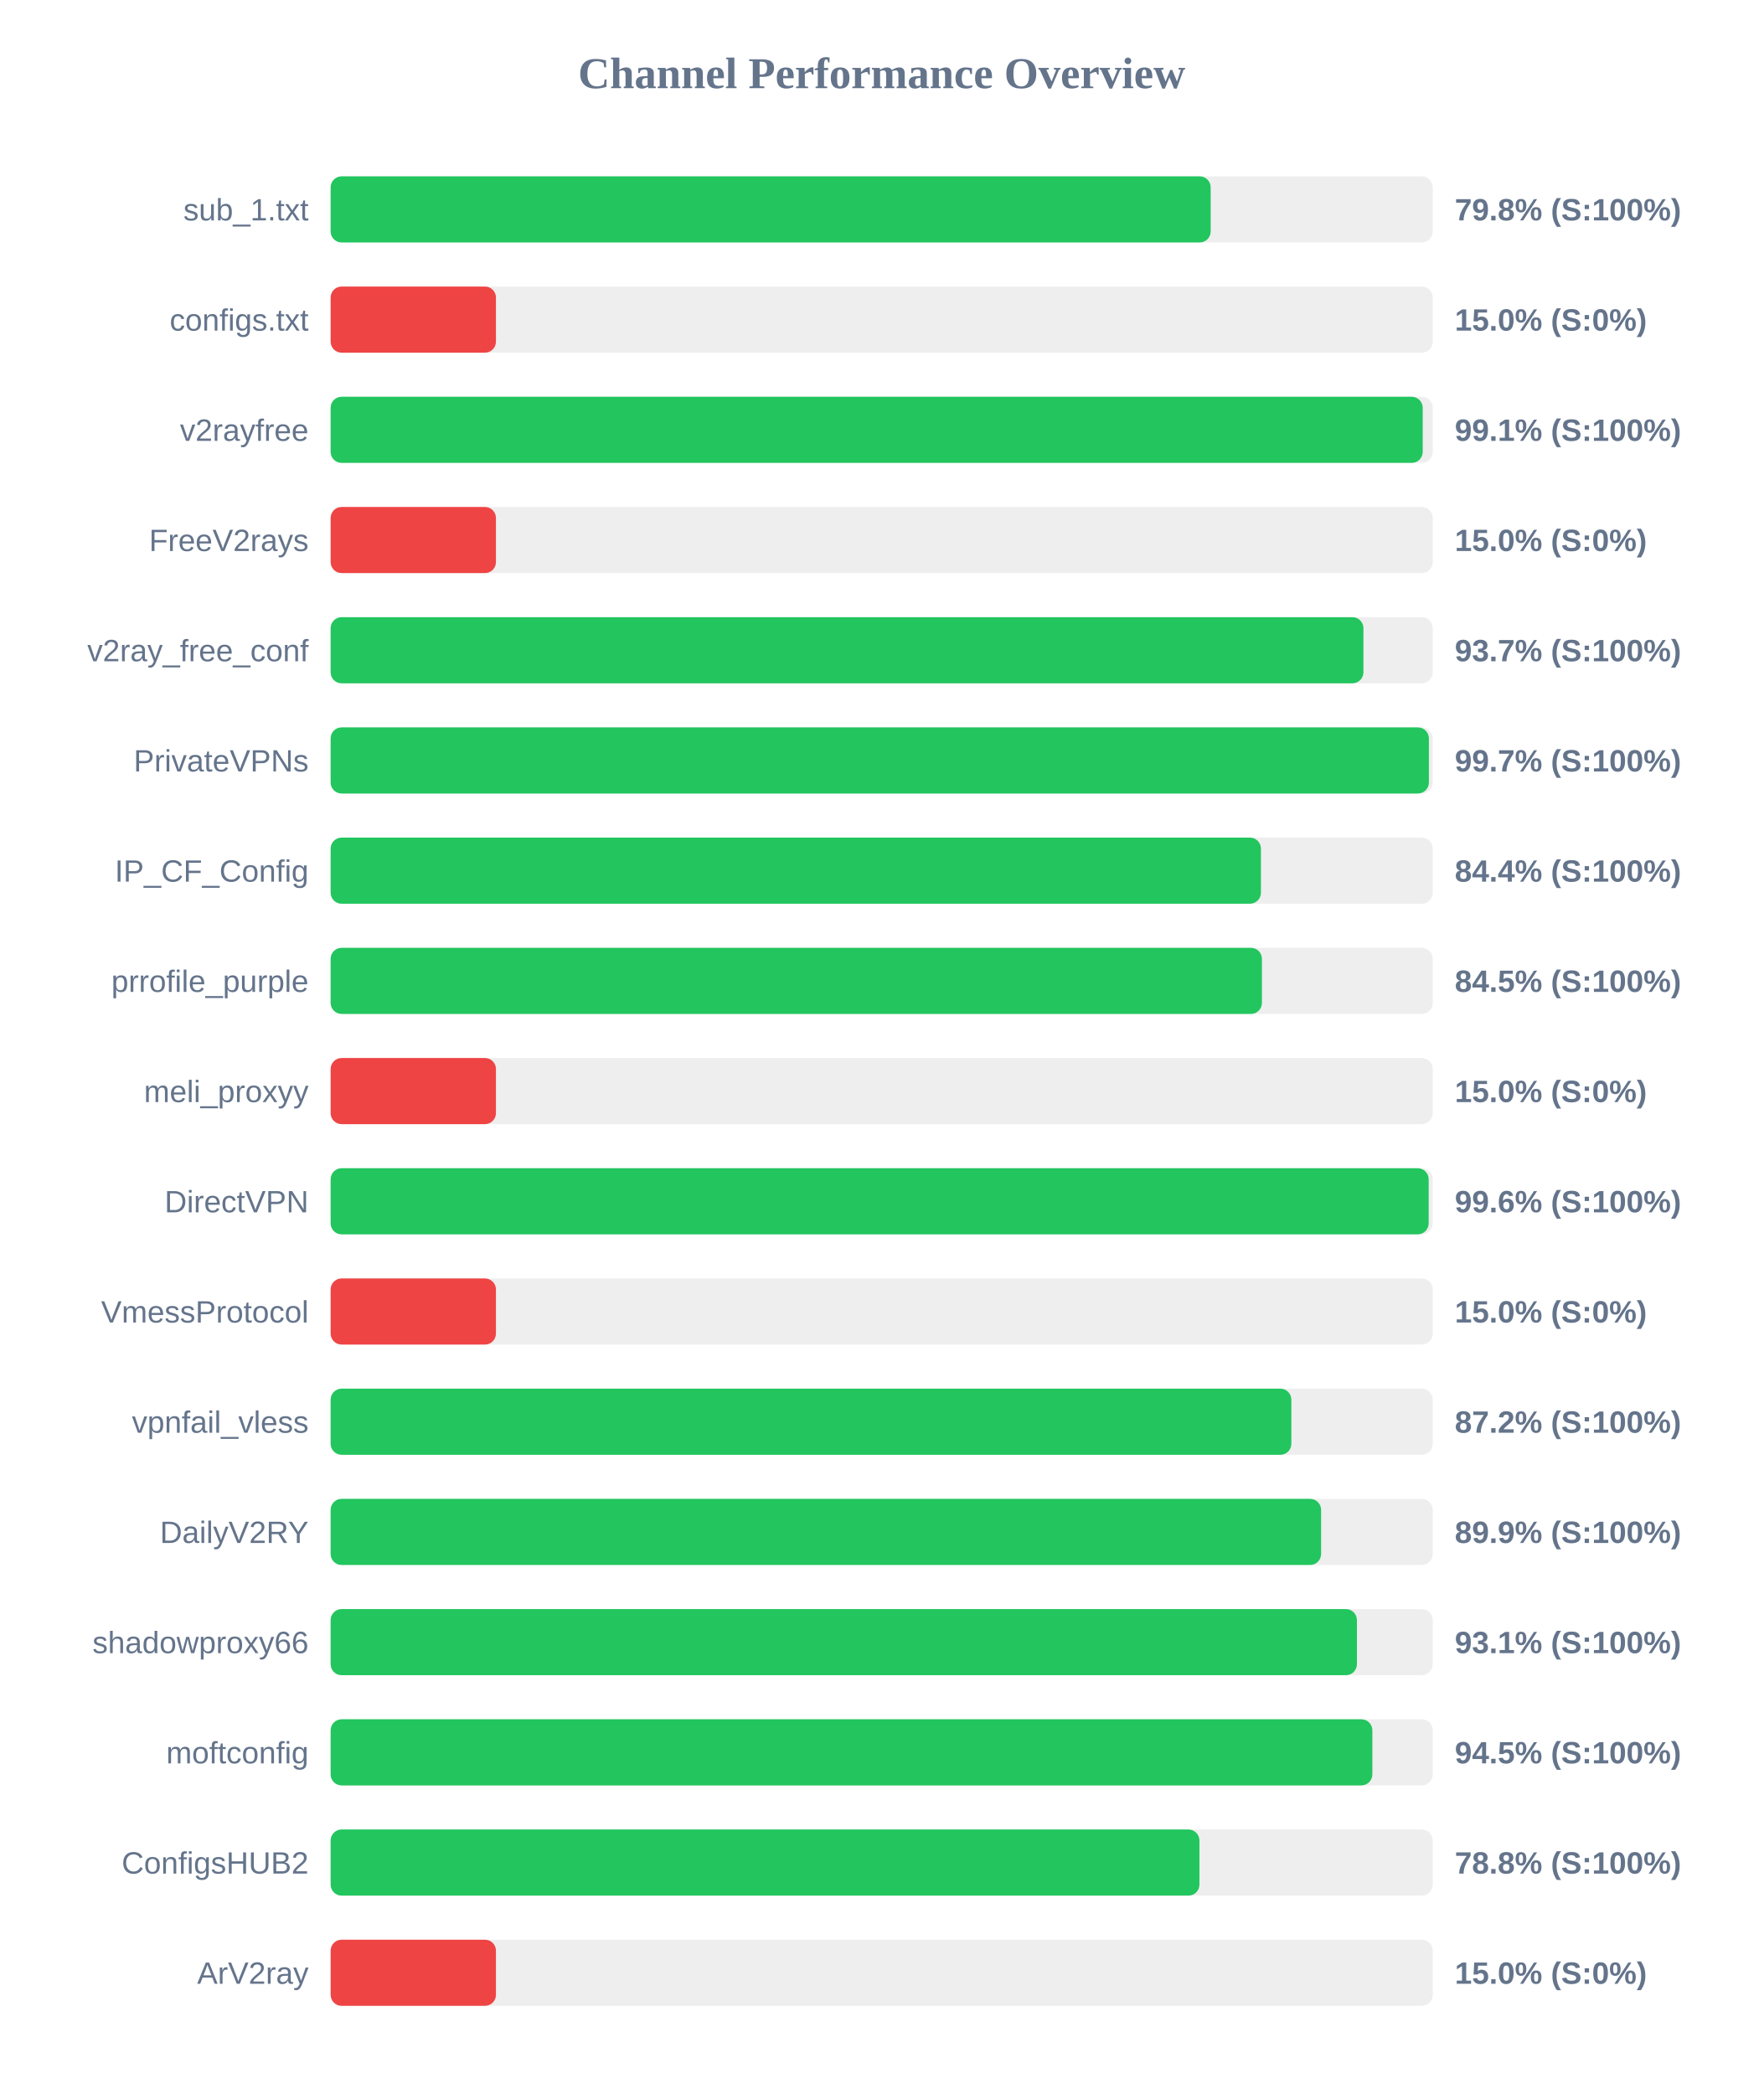
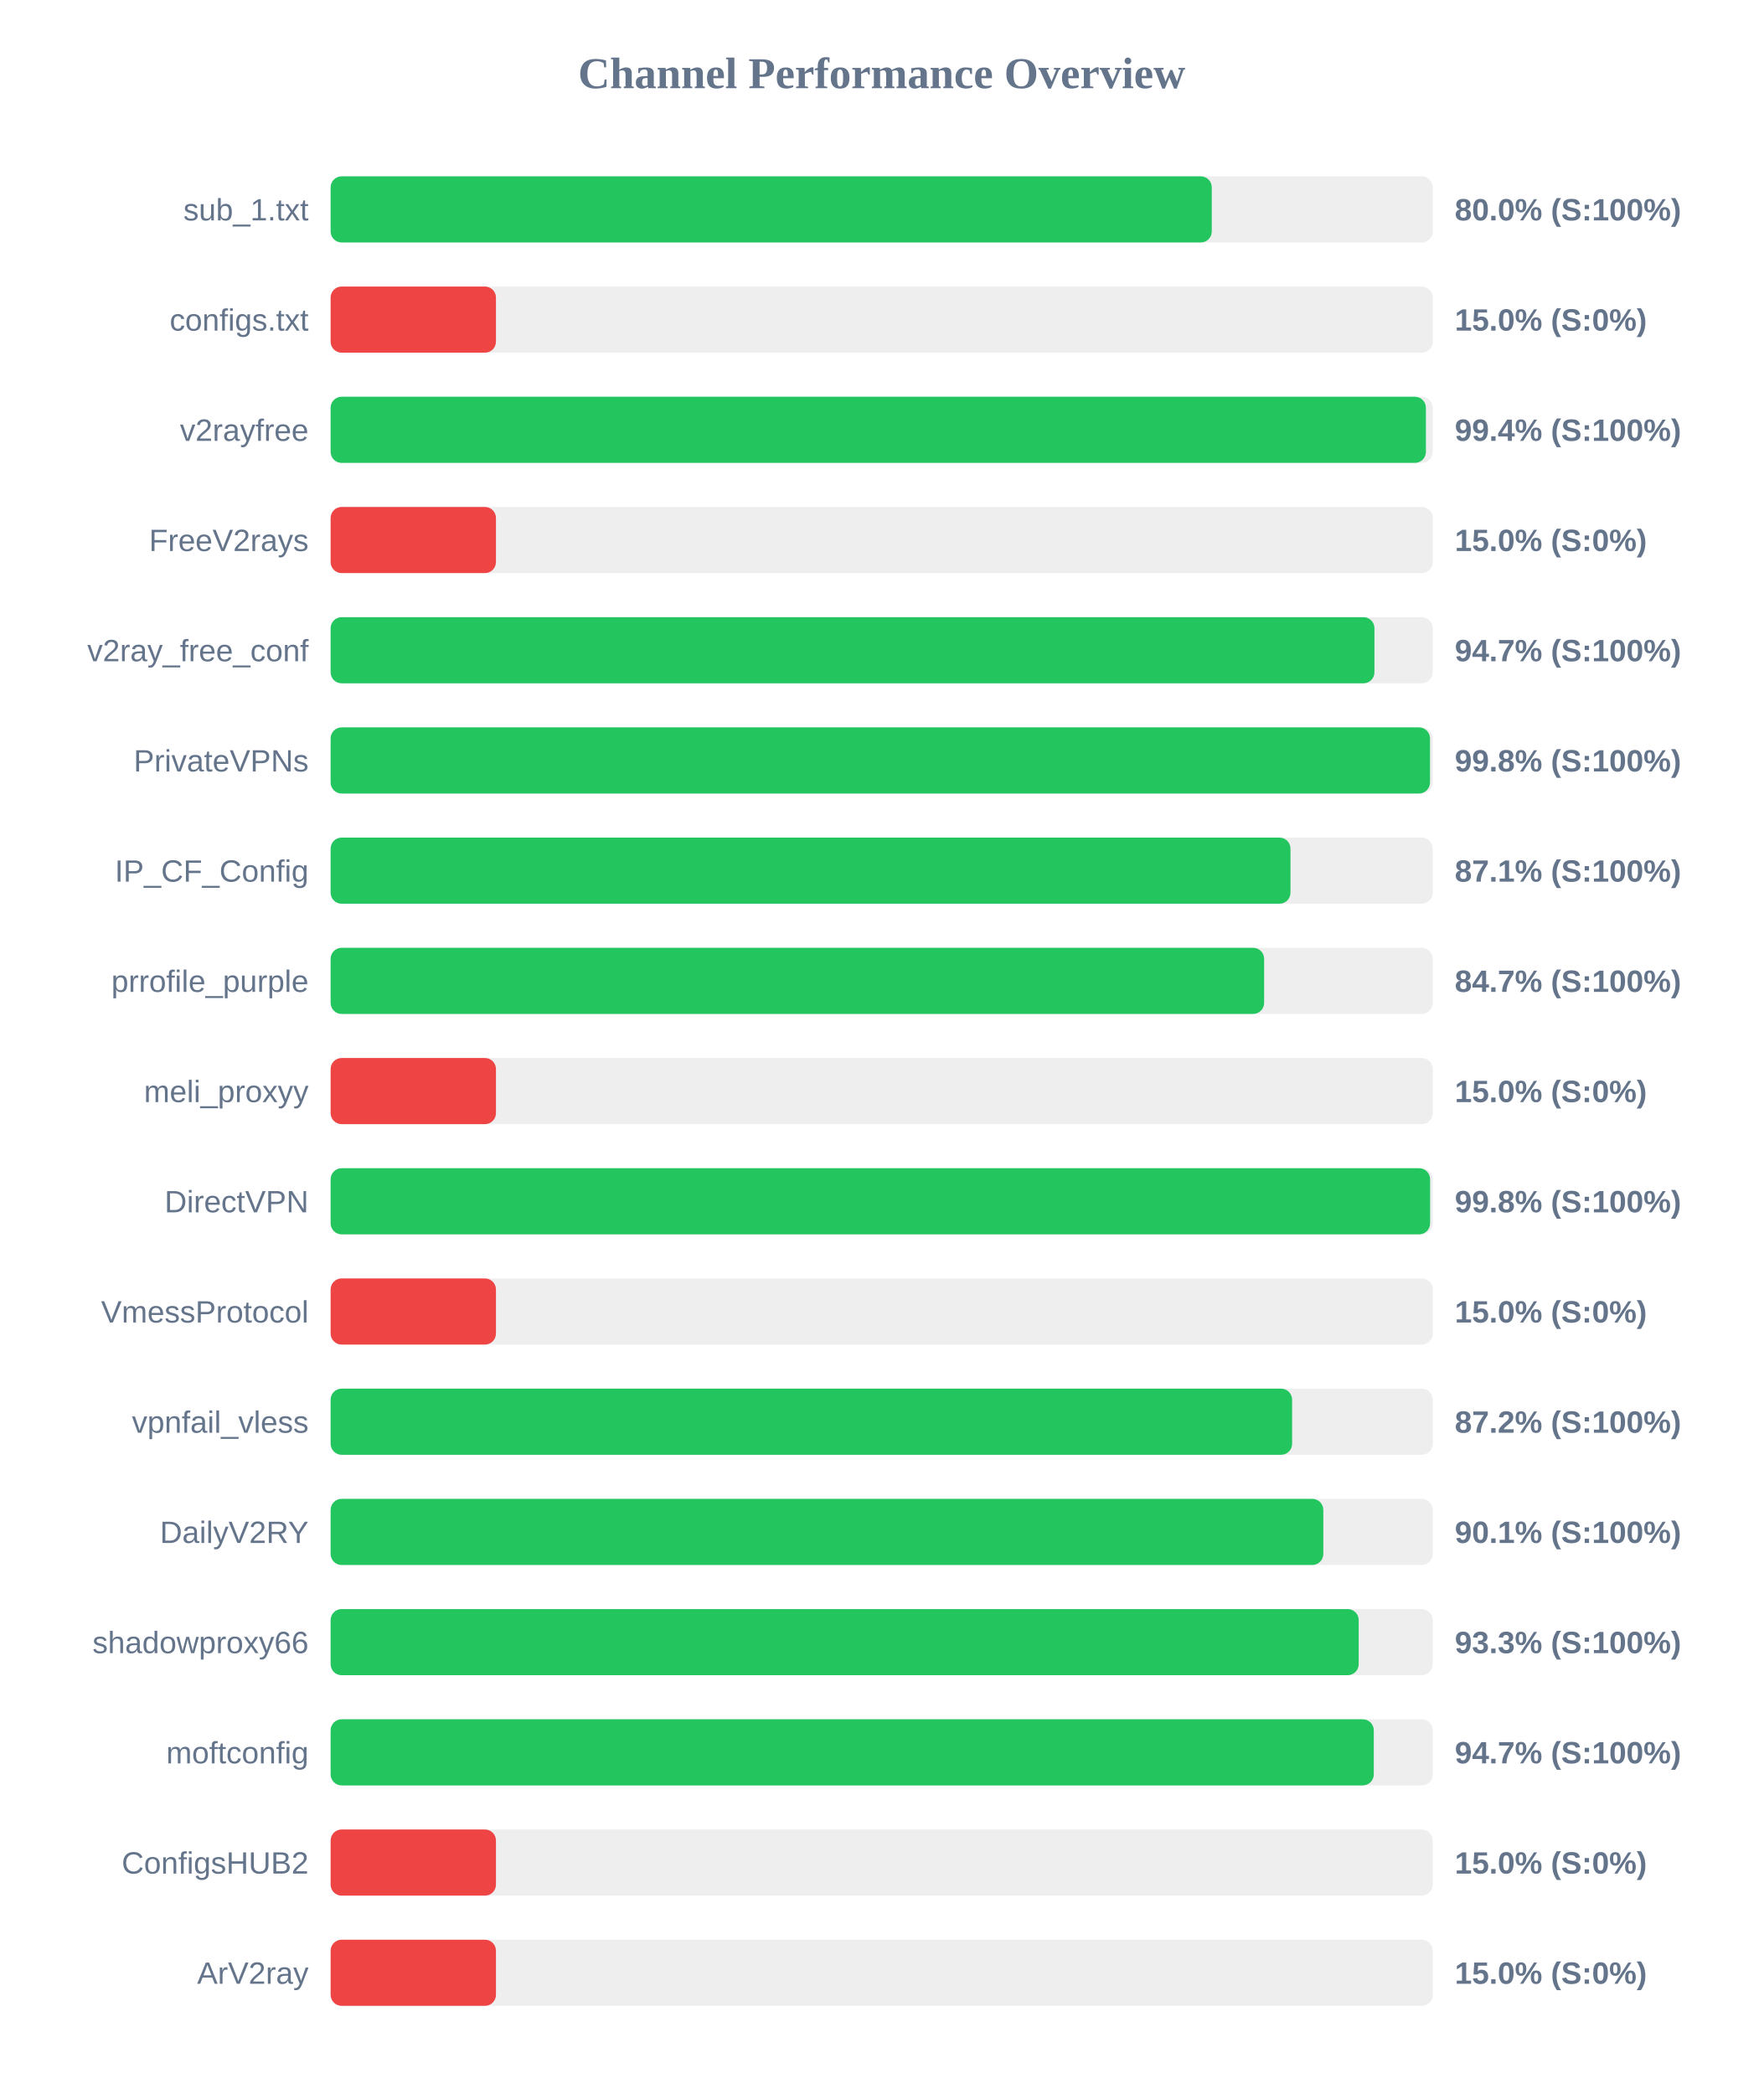
<svg xmlns="http://www.w3.org/2000/svg" width="800" height="950" version="1.1">
  <style>
        .row { font: 14px Arial; fill: #64748b; }
        .score { font: bold 14px Arial; fill: #64748b; }
    </style>
  <text x="400" y="40" text-anchor="middle" font-size="20px" font-weight="bold" fill="#64748b">Channel Performance Overview</text>
  <rect x="150" y="80" width="500" height="30" fill="#eee" rx="5" />
-   <rect x="150" y="80" width="399.25" height="30" fill="#22c55e" rx="5" />
+   <rect x="150" y="80" width="399.75" height="30" fill="#22c55e" rx="5" />
  <text x="140" y="100" text-anchor="end" class="row">sub_1.txt</text>
-   <text x="660" y="100" text-anchor="start" class="score">79.8% (S:100%)</text>
+   <text x="660" y="100" text-anchor="start" class="score">80.0% (S:100%)</text>
  <rect x="150" y="130" width="500" height="30" fill="#eee" rx="5" />
  <rect x="150" y="130" width="75.0" height="30" fill="#ef4444" rx="5" />
  <text x="140" y="150" text-anchor="end" class="row">configs.txt</text>
  <text x="660" y="150" text-anchor="start" class="score">15.0% (S:0%)</text>
  <rect x="150" y="180" width="500" height="30" fill="#eee" rx="5" />
-   <rect x="150" y="180" width="495.45" height="30" fill="#22c55e" rx="5" />
+   <rect x="150" y="180" width="496.9" height="30" fill="#22c55e" rx="5" />
  <text x="140" y="200" text-anchor="end" class="row">v2rayfree</text>
-   <text x="660" y="200" text-anchor="start" class="score">99.1% (S:100%)</text>
+   <text x="660" y="200" text-anchor="start" class="score">99.4% (S:100%)</text>
  <rect x="150" y="230" width="500" height="30" fill="#eee" rx="5" />
  <rect x="150" y="230" width="75.0" height="30" fill="#ef4444" rx="5" />
  <text x="140" y="250" text-anchor="end" class="row">FreeV2rays</text>
  <text x="660" y="250" text-anchor="start" class="score">15.0% (S:0%)</text>
  <rect x="150" y="280" width="500" height="30" fill="#eee" rx="5" />
-   <rect x="150" y="280" width="468.55" height="30" fill="#22c55e" rx="5" />
+   <rect x="150" y="280" width="473.55" height="30" fill="#22c55e" rx="5" />
  <text x="140" y="300" text-anchor="end" class="row">v2ray_free_conf</text>
-   <text x="660" y="300" text-anchor="start" class="score">93.7% (S:100%)</text>
+   <text x="660" y="300" text-anchor="start" class="score">94.7% (S:100%)</text>
  <rect x="150" y="330" width="500" height="30" fill="#eee" rx="5" />
-   <rect x="150" y="330" width="498.25" height="30" fill="#22c55e" rx="5" />
+   <rect x="150" y="330" width="498.75" height="30" fill="#22c55e" rx="5" />
  <text x="140" y="350" text-anchor="end" class="row">PrivateVPNs</text>
-   <text x="660" y="350" text-anchor="start" class="score">99.7% (S:100%)</text>
+   <text x="660" y="350" text-anchor="start" class="score">99.8% (S:100%)</text>
  <rect x="150" y="380" width="500" height="30" fill="#eee" rx="5" />
-   <rect x="150" y="380" width="422.05" height="30" fill="#22c55e" rx="5" />
+   <rect x="150" y="380" width="435.45" height="30" fill="#22c55e" rx="5" />
  <text x="140" y="400" text-anchor="end" class="row">IP_CF_Config</text>
-   <text x="660" y="400" text-anchor="start" class="score">84.4% (S:100%)</text>
+   <text x="660" y="400" text-anchor="start" class="score">87.1% (S:100%)</text>
  <rect x="150" y="430" width="500" height="30" fill="#eee" rx="5" />
-   <rect x="150" y="430" width="422.5" height="30" fill="#22c55e" rx="5" />
+   <rect x="150" y="430" width="423.5" height="30" fill="#22c55e" rx="5" />
  <text x="140" y="450" text-anchor="end" class="row">prrofile_purple</text>
-   <text x="660" y="450" text-anchor="start" class="score">84.5% (S:100%)</text>
+   <text x="660" y="450" text-anchor="start" class="score">84.7% (S:100%)</text>
  <rect x="150" y="480" width="500" height="30" fill="#eee" rx="5" />
  <rect x="150" y="480" width="75.0" height="30" fill="#ef4444" rx="5" />
  <text x="140" y="500" text-anchor="end" class="row">meli_proxyy</text>
  <text x="660" y="500" text-anchor="start" class="score">15.0% (S:0%)</text>
  <rect x="150" y="530" width="500" height="30" fill="#eee" rx="5" />
-   <rect x="150" y="530" width="498.15" height="30" fill="#22c55e" rx="5" />
+   <rect x="150" y="530" width="498.8" height="30" fill="#22c55e" rx="5" />
  <text x="140" y="550" text-anchor="end" class="row">DirectVPN</text>
-   <text x="660" y="550" text-anchor="start" class="score">99.6% (S:100%)</text>
+   <text x="660" y="550" text-anchor="start" class="score">99.8% (S:100%)</text>
  <rect x="150" y="580" width="500" height="30" fill="#eee" rx="5" />
  <rect x="150" y="580" width="75.0" height="30" fill="#ef4444" rx="5" />
  <text x="140" y="600" text-anchor="end" class="row">VmessProtocol</text>
  <text x="660" y="600" text-anchor="start" class="score">15.0% (S:0%)</text>
  <rect x="150" y="630" width="500" height="30" fill="#eee" rx="5" />
-   <rect x="150" y="630" width="435.85" height="30" fill="#22c55e" rx="5" />
+   <rect x="150" y="630" width="436.2" height="30" fill="#22c55e" rx="5" />
  <text x="140" y="650" text-anchor="end" class="row">vpnfail_vless</text>
  <text x="660" y="650" text-anchor="start" class="score">87.2% (S:100%)</text>
  <rect x="150" y="680" width="500" height="30" fill="#eee" rx="5" />
-   <rect x="150" y="680" width="449.35" height="30" fill="#22c55e" rx="5" />
+   <rect x="150" y="680" width="450.35" height="30" fill="#22c55e" rx="5" />
  <text x="140" y="700" text-anchor="end" class="row">DailyV2RY</text>
-   <text x="660" y="700" text-anchor="start" class="score">89.9% (S:100%)</text>
+   <text x="660" y="700" text-anchor="start" class="score">90.1% (S:100%)</text>
  <rect x="150" y="730" width="500" height="30" fill="#eee" rx="5" />
-   <rect x="150" y="730" width="465.6" height="30" fill="#22c55e" rx="5" />
+   <rect x="150" y="730" width="466.4" height="30" fill="#22c55e" rx="5" />
  <text x="140" y="750" text-anchor="end" class="row">shadowproxy66</text>
-   <text x="660" y="750" text-anchor="start" class="score">93.1% (S:100%)</text>
+   <text x="660" y="750" text-anchor="start" class="score">93.3% (S:100%)</text>
  <rect x="150" y="780" width="500" height="30" fill="#eee" rx="5" />
-   <rect x="150" y="780" width="472.6" height="30" fill="#22c55e" rx="5" />
+   <rect x="150" y="780" width="473.25" height="30" fill="#22c55e" rx="5" />
  <text x="140" y="800" text-anchor="end" class="row">moftconfig</text>
-   <text x="660" y="800" text-anchor="start" class="score">94.5% (S:100%)</text>
+   <text x="660" y="800" text-anchor="start" class="score">94.7% (S:100%)</text>
  <rect x="150" y="830" width="500" height="30" fill="#eee" rx="5" />
-   <rect x="150" y="830" width="394.15" height="30" fill="#22c55e" rx="5" />
+   <rect x="150" y="830" width="75.0" height="30" fill="#ef4444" rx="5" />
  <text x="140" y="850" text-anchor="end" class="row">ConfigsHUB2</text>
-   <text x="660" y="850" text-anchor="start" class="score">78.8% (S:100%)</text>
+   <text x="660" y="850" text-anchor="start" class="score">15.0% (S:0%)</text>
  <rect x="150" y="880" width="500" height="30" fill="#eee" rx="5" />
  <rect x="150" y="880" width="75.0" height="30" fill="#ef4444" rx="5" />
  <text x="140" y="900" text-anchor="end" class="row">ArV2ray</text>
  <text x="660" y="900" text-anchor="start" class="score">15.0% (S:0%)</text>
</svg>
